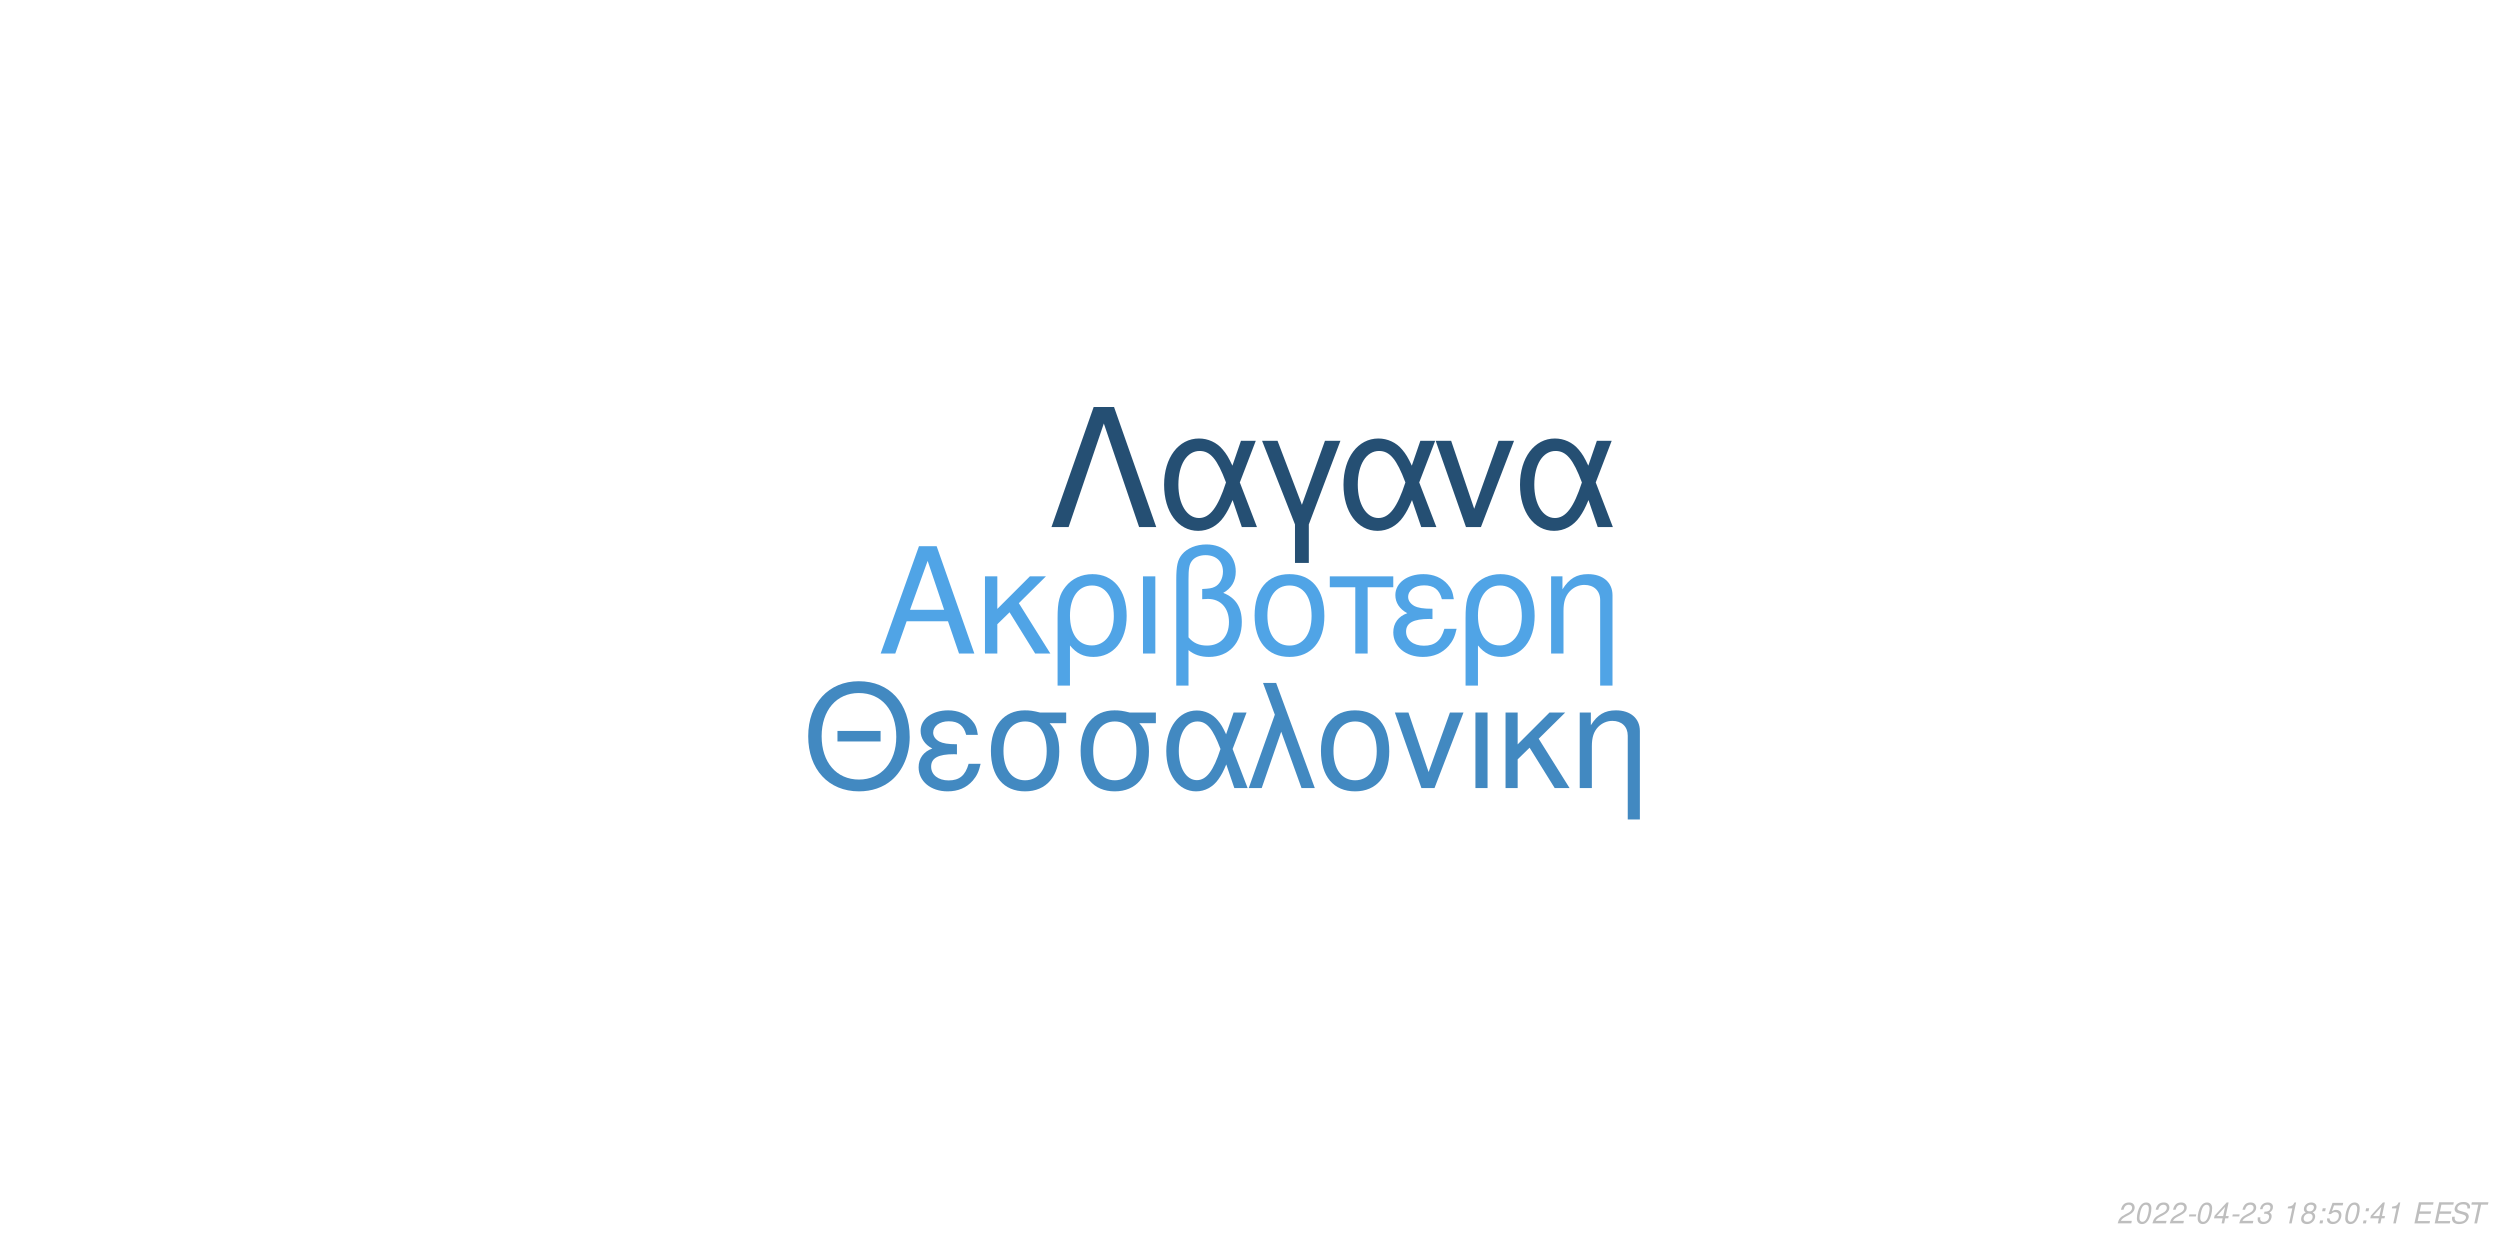
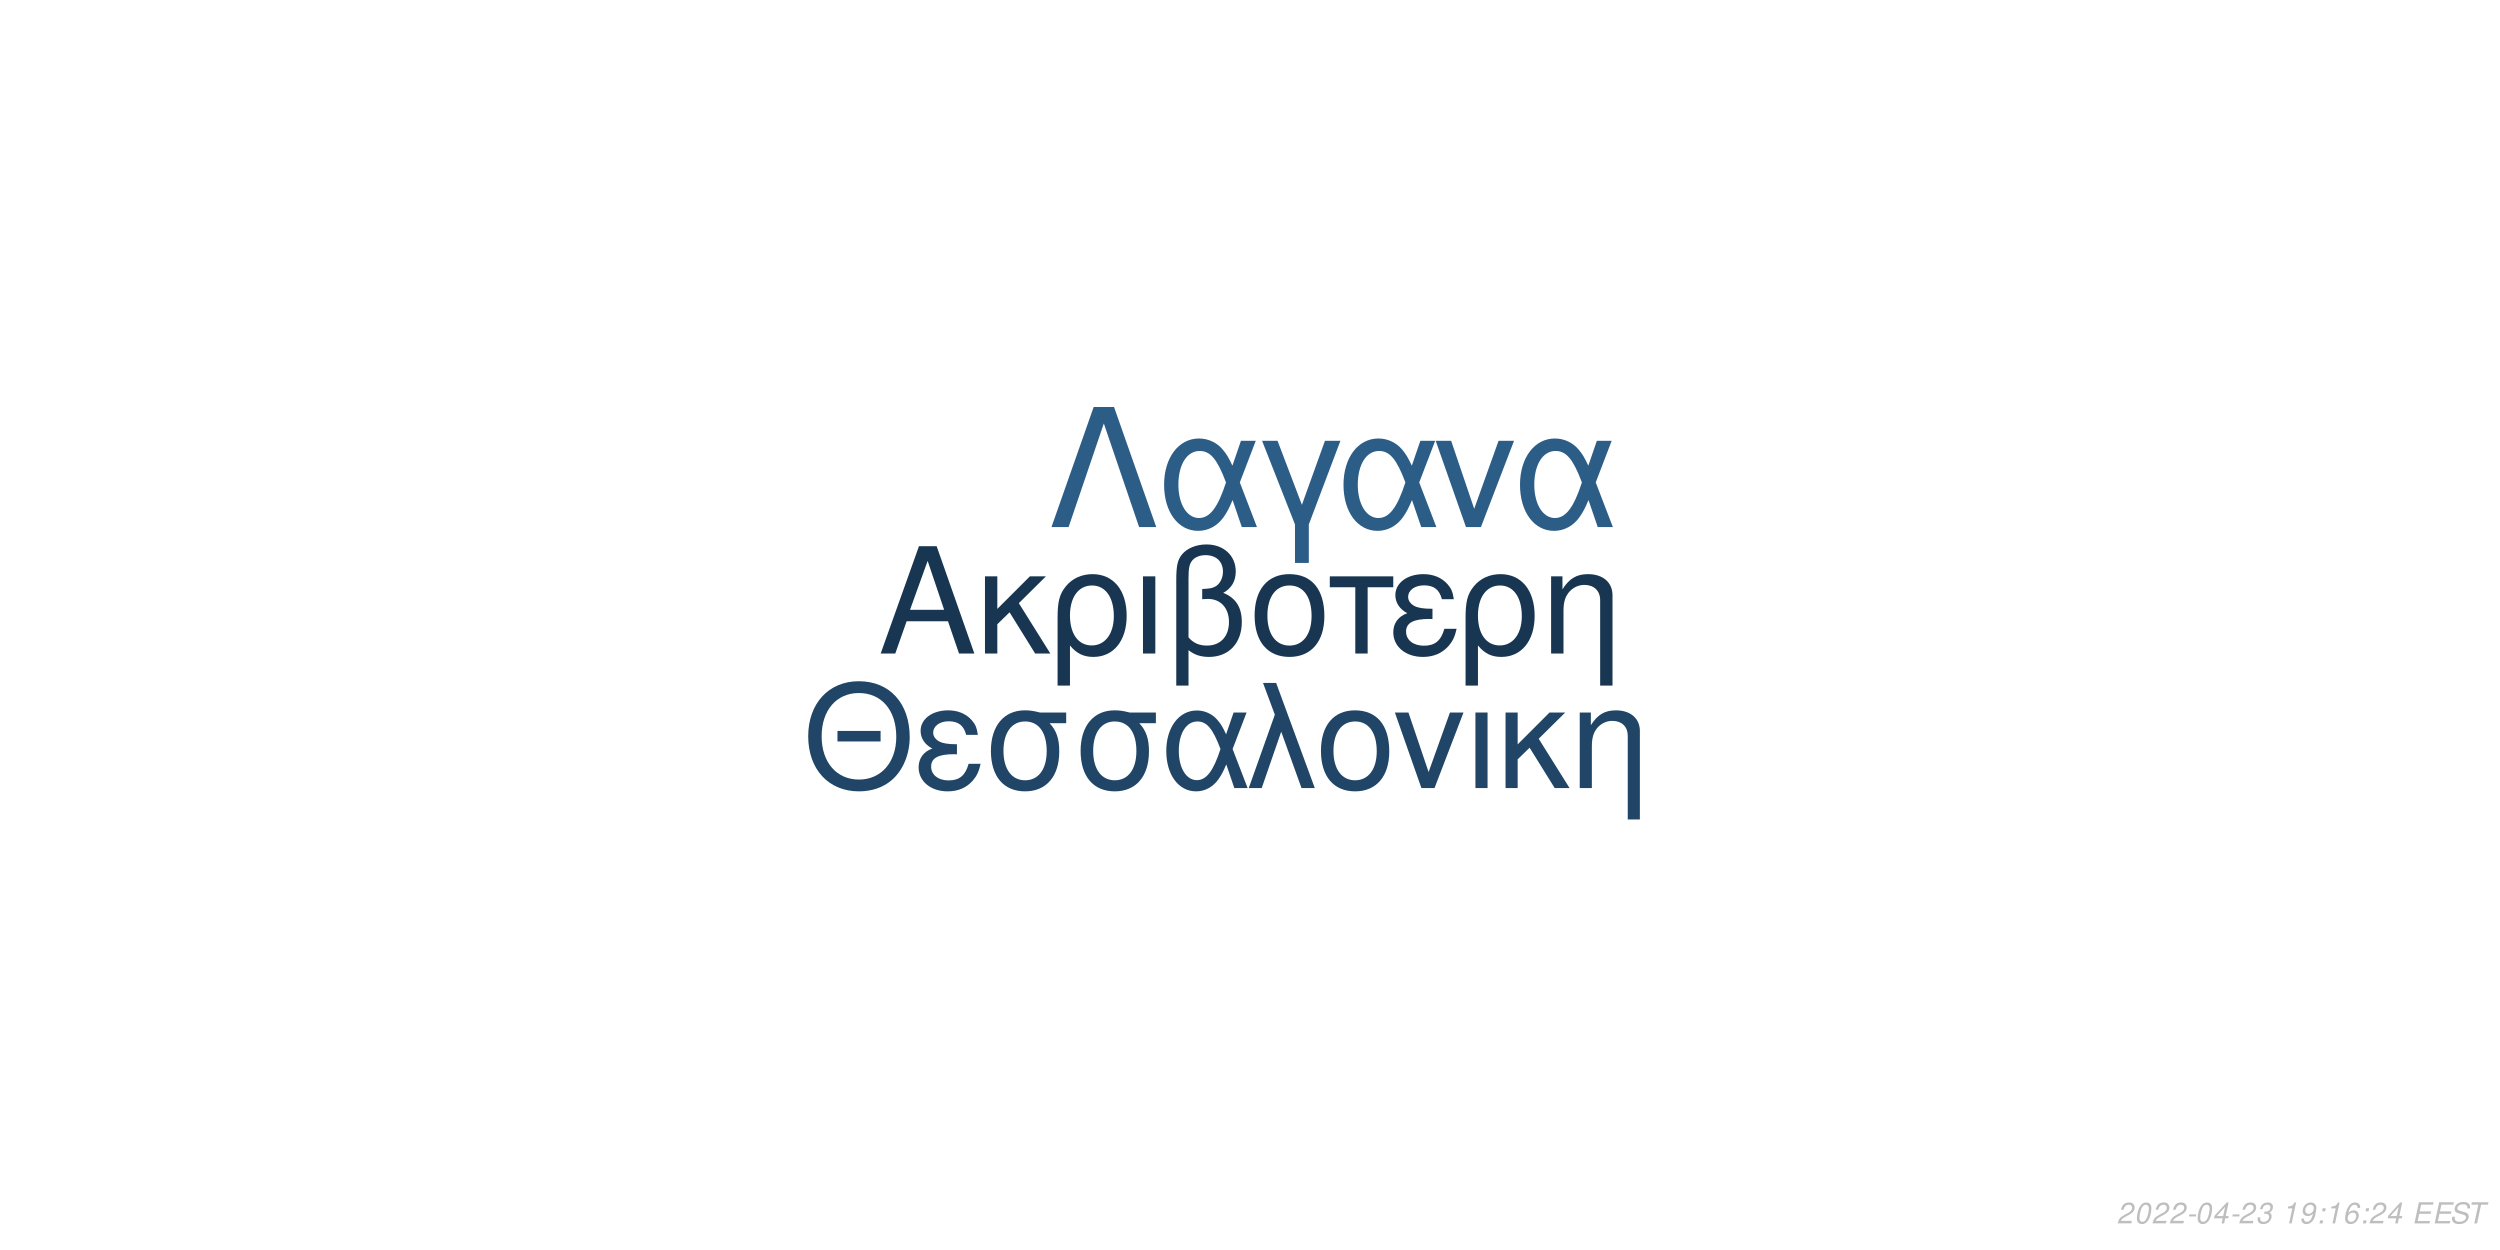
<svg xmlns="http://www.w3.org/2000/svg" xmlns:xlink="http://www.w3.org/1999/xlink" width="864pt" height="432pt" viewBox="0 0 864 432" version="1.1">
  <defs>
    <g>
      <symbol overflow="visible" id="glyph0-0">
        <path style="stroke:none;" d="" />
      </symbol>
      <symbol overflow="visible" id="glyph0-1">
        <path style="stroke:none;" d="M 24.125 -11.141 L 27.938 0 L 33.234 0 L 20.203 -37.094 L 14.094 -37.094 L 0.859 0 L 5.906 0 L 9.828 -11.141 Z M 22.797 -15.109 L 11 -15.109 L 17.094 -32.016 Z M 22.797 -15.109 " />
      </symbol>
      <symbol overflow="visible" id="glyph0-2">
        <path style="stroke:none;" d="M 7.172 -15.422 L 7.172 -26.672 L 2.906 -26.672 L 2.906 0 L 7.172 0 L 7.172 -10.125 L 11.406 -14.25 L 20.25 0 L 25.5 0 L 14.609 -17.406 L 23.969 -26.672 L 18.422 -26.672 Z M 7.172 -15.422 " />
      </symbol>
      <symbol overflow="visible" id="glyph0-3">
        <path style="stroke:none;" d="M 3 11.094 L 7.281 11.094 L 7.281 -2.797 C 9.516 -0.047 11.953 1.172 15.375 1.172 C 22.344 1.172 26.875 -4.422 26.875 -13.031 C 26.875 -21.891 22.297 -27.438 15.062 -27.438 C 11.297 -27.438 7.984 -25.906 5.797 -23.156 C 3.672 -20.516 3 -17.969 3 -12.359 Z M 14.906 -23.516 C 19.547 -23.516 22.438 -19.438 22.438 -12.922 C 22.438 -6.812 19.391 -2.797 14.812 -2.797 C 10.172 -2.797 7.281 -6.766 7.281 -13.125 C 7.281 -19.484 10.234 -23.516 14.906 -23.516 Z M 14.906 -23.516 " />
      </symbol>
      <symbol overflow="visible" id="glyph0-4">
        <path style="stroke:none;" d="M 3.516 0 L 7.781 0 L 7.781 -26.672 L 3.516 -26.672 Z M 3.516 0 " />
      </symbol>
      <symbol overflow="visible" id="glyph0-5">
        <path style="stroke:none;" d="M 4.016 11.094 L 8.25 11.094 L 8.25 -1.172 C 10.172 0.406 12.422 1.172 15.312 1.172 C 22.188 1.172 26.672 -3.609 26.672 -10.891 C 26.672 -15.984 24.578 -19.234 20.25 -20.969 C 23.109 -22.547 24.578 -25.031 24.578 -28.344 C 24.578 -33.844 20.406 -37.703 14.453 -37.703 C 10.938 -37.703 7.734 -36.391 6 -34.25 C 4.484 -32.422 4.016 -30.328 4.016 -25.391 Z M 8.25 -25.656 C 8.25 -29.359 8.5 -30.844 9.469 -32.062 C 10.375 -33.281 12.156 -34 14.094 -34 C 17.812 -34 20.156 -31.812 20.156 -28.297 C 20.156 -25.953 18.984 -23.812 17.297 -23.047 C 16.281 -22.547 15.469 -22.438 12.984 -22.297 L 12.984 -18.781 C 13.734 -18.828 14.344 -18.875 14.969 -18.875 C 19.344 -18.875 22.234 -15.719 22.234 -10.891 C 22.234 -5.906 19.281 -2.75 14.656 -2.75 C 11.953 -2.75 9.922 -3.609 8.25 -5.594 Z M 8.25 -25.656 " />
      </symbol>
      <symbol overflow="visible" id="glyph0-6">
        <path style="stroke:none;" d="M 14.094 -27.438 C 6.562 -27.438 2.094 -22.094 2.094 -13.125 C 2.094 -4.125 6.562 1.172 14.141 1.172 C 21.672 1.172 26.203 -4.172 26.203 -12.922 C 26.203 -22.188 21.828 -27.438 14.094 -27.438 Z M 14.141 -23.516 C 18.938 -23.516 21.781 -19.594 21.781 -12.984 C 21.781 -6.672 18.828 -2.75 14.141 -2.75 C 9.422 -2.75 6.516 -6.672 6.516 -13.125 C 6.516 -19.594 9.422 -23.516 14.141 -23.516 Z M 14.141 -23.516 " />
      </symbol>
      <symbol overflow="visible" id="glyph0-7">
        <path style="stroke:none;" d="M 7.891 0 L 12.156 0 L 12.156 -22.906 L 21.016 -22.906 L 21.016 -26.672 L -0.922 -26.672 L -0.922 -22.906 L 7.891 -22.906 Z M 7.891 0 " />
      </symbol>
      <symbol overflow="visible" id="glyph0-8">
        <path style="stroke:none;" d="M 14.562 -15.469 C 11.344 -15.469 9.562 -15.781 8.297 -16.438 C 6.922 -17.203 6.156 -18.328 6.156 -19.547 C 6.156 -21.891 8.453 -23.562 11.656 -23.562 C 15.062 -23.562 16.953 -22.094 17.812 -18.781 L 21.938 -18.781 C 21.578 -21.266 21.062 -22.5 19.797 -23.922 C 17.812 -26.203 14.906 -27.438 11.453 -27.438 C 5.797 -27.438 1.734 -24.375 1.734 -20.203 C 1.734 -17.609 3.156 -15.375 5.859 -13.938 C 2.797 -12.875 1.016 -10.484 1.016 -7.328 C 1.016 -2.391 5.297 1.172 11.25 1.172 C 14.969 1.172 17.906 -0.109 20.156 -2.641 C 21.578 -4.328 22.297 -5.797 22.906 -8.547 L 18.672 -8.547 C 17.5 -4.422 15.422 -2.703 11.609 -2.703 C 7.938 -2.703 5.438 -4.688 5.438 -7.578 C 5.438 -10.578 7.938 -11.953 13.484 -11.953 C 13.641 -11.953 14.094 -11.953 14.562 -11.906 Z M 14.562 -15.469 " />
      </symbol>
      <symbol overflow="visible" id="glyph0-9">
        <path style="stroke:none;" d="M 3.562 -26.672 L 3.562 0 L 7.844 0 L 7.844 -14.703 C 7.844 -17.906 8.5 -19.891 10.031 -21.531 C 11.406 -22.953 13.188 -23.719 15.062 -23.719 C 18.375 -23.719 20.516 -21.672 20.516 -18.469 L 20.516 11.094 L 24.781 11.094 L 24.781 -20.156 C 24.781 -24.578 21.469 -27.438 16.328 -27.438 C 12.359 -27.438 9.828 -25.906 7.484 -22.188 L 7.484 -26.672 Z M 3.562 -26.672 " />
      </symbol>
      <symbol overflow="visible" id="glyph1-0">
        <path style="stroke:none;" d="" />
      </symbol>
      <symbol overflow="visible" id="glyph1-1">
        <path style="stroke:none;" d="M 26.859 -19.734 L 11.953 -19.734 L 11.953 -16.094 L 26.859 -16.094 Z M 19.328 -36.922 C 8.922 -36.922 1.844 -29.25 1.844 -17.891 C 1.844 -6.484 8.875 1.141 19.391 1.141 C 23.812 1.141 27.703 -0.203 30.641 -2.688 C 34.578 -6.031 36.922 -11.656 36.922 -17.594 C 36.922 -29.297 30 -36.922 19.328 -36.922 Z M 19.328 -32.844 C 27.203 -32.844 32.281 -26.906 32.281 -17.688 C 32.281 -8.922 27.062 -2.938 19.391 -2.938 C 11.609 -2.938 6.484 -8.922 6.484 -17.891 C 6.484 -26.859 11.609 -32.844 19.328 -32.844 Z M 19.328 -32.844 " />
      </symbol>
      <symbol overflow="visible" id="glyph1-2">
        <path style="stroke:none;" d="M 14.25 -15.141 C 11.109 -15.141 9.375 -15.453 8.125 -16.094 C 6.781 -16.844 6.031 -17.938 6.031 -19.141 C 6.031 -21.422 8.266 -23.078 11.406 -23.078 C 14.75 -23.078 16.594 -21.625 17.438 -18.391 L 21.469 -18.391 C 21.125 -20.828 20.625 -22.031 19.391 -23.422 C 17.438 -25.656 14.594 -26.859 11.219 -26.859 C 5.688 -26.859 1.688 -23.875 1.688 -19.781 C 1.688 -17.234 3.094 -15.047 5.734 -13.656 C 2.734 -12.609 1 -10.266 1 -7.172 C 1 -2.344 5.188 1.141 11.016 1.141 C 14.656 1.141 17.547 -0.094 19.734 -2.594 C 21.125 -4.234 21.828 -5.688 22.422 -8.375 L 18.281 -8.375 C 17.141 -4.328 15.094 -2.641 11.359 -2.641 C 7.766 -2.641 5.328 -4.578 5.328 -7.422 C 5.328 -10.359 7.766 -11.703 13.203 -11.703 C 13.359 -11.703 13.797 -11.703 14.25 -11.656 Z M 14.25 -15.141 " />
      </symbol>
      <symbol overflow="visible" id="glyph1-3">
        <path style="stroke:none;" d="M 29 -26.109 L 19.938 -26.109 C 17.594 -26.703 16.438 -26.859 14.703 -26.859 C 7.469 -26.859 2.984 -21.469 2.984 -12.859 C 2.984 -4.031 7.375 1.141 14.797 1.141 C 22.172 1.141 26.609 -4.078 26.609 -12.656 C 26.609 -17.047 25.656 -19.828 23.266 -22.422 L 29 -22.422 Z M 14.797 -23.016 C 19.531 -23.016 22.266 -19.234 22.266 -12.75 C 22.266 -6.531 19.438 -2.688 14.797 -2.688 C 10.172 -2.688 7.328 -6.531 7.328 -12.859 C 7.328 -19.188 10.172 -23.016 14.797 -23.016 Z M 14.797 -23.016 " />
      </symbol>
      <symbol overflow="visible" id="glyph1-4">
        <path style="stroke:none;" d="M 29.344 -26.109 L 24.859 -26.109 L 22.266 -18.578 C 21.125 -21.031 20.484 -22.125 19.328 -23.469 C 17.547 -25.609 14.906 -26.812 12.156 -26.812 C 5.984 -26.812 1.594 -20.984 1.594 -12.812 C 1.594 -4.578 5.828 1.141 11.906 1.141 C 14.953 1.141 17.734 -0.344 19.625 -3.047 C 20.672 -4.531 21.281 -5.688 22.328 -8.172 L 25.109 0 L 29.703 0 L 24.516 -13.5 Z M 20.328 -13.5 C 17.891 -5.922 15.453 -2.734 12.156 -2.734 C 8.516 -2.734 5.922 -6.922 5.922 -12.812 C 5.922 -18.938 8.516 -23.016 12.359 -23.016 C 15.594 -23.016 17.688 -20.531 20.328 -13.5 Z M 20.328 -13.5 " />
      </symbol>
      <symbol overflow="visible" id="glyph1-5">
        <path style="stroke:none;" d="M 1.094 0 L 5.578 0 L 12.312 -19.484 L 19.328 0 L 23.922 0 L 10.562 -36.328 L 6.031 -36.328 L 10.109 -25.359 Z M 1.094 0 " />
      </symbol>
      <symbol overflow="visible" id="glyph1-6">
        <path style="stroke:none;" d="M 13.797 -26.859 C 6.422 -26.859 2.047 -21.625 2.047 -12.859 C 2.047 -4.031 6.422 1.141 13.859 1.141 C 21.234 1.141 25.656 -4.078 25.656 -12.656 C 25.656 -21.719 21.375 -26.859 13.797 -26.859 Z M 13.859 -23.016 C 18.531 -23.016 21.328 -19.188 21.328 -12.703 C 21.328 -6.531 18.438 -2.688 13.859 -2.688 C 9.219 -2.688 6.375 -6.531 6.375 -12.859 C 6.375 -19.188 9.219 -23.016 13.859 -23.016 Z M 13.859 -23.016 " />
      </symbol>
      <symbol overflow="visible" id="glyph1-7">
        <path style="stroke:none;" d="M 14.297 0 L 24.312 -26.109 L 19.625 -26.109 L 12.25 -5.531 L 5.281 -26.109 L 0.594 -26.109 L 9.766 0 Z M 14.297 0 " />
      </symbol>
      <symbol overflow="visible" id="glyph1-8">
        <path style="stroke:none;" d="M 3.438 0 L 7.625 0 L 7.625 -26.109 L 3.438 -26.109 Z M 3.438 0 " />
      </symbol>
      <symbol overflow="visible" id="glyph1-9">
        <path style="stroke:none;" d="M 7.031 -15.094 L 7.031 -26.109 L 2.844 -26.109 L 2.844 0 L 7.031 0 L 7.031 -9.922 L 11.156 -13.953 L 19.828 0 L 24.969 0 L 14.297 -17.047 L 23.469 -26.109 L 18.031 -26.109 Z M 7.031 -15.094 " />
      </symbol>
      <symbol overflow="visible" id="glyph1-10">
        <path style="stroke:none;" d="M 3.484 -26.109 L 3.484 0 L 7.672 0 L 7.672 -14.406 C 7.672 -17.547 8.328 -19.484 9.812 -21.078 C 11.156 -22.469 12.906 -23.219 14.75 -23.219 C 17.984 -23.219 20.078 -21.234 20.078 -18.094 L 20.078 10.859 L 24.266 10.859 L 24.266 -19.734 C 24.266 -24.062 21.031 -26.859 16 -26.859 C 12.109 -26.859 9.609 -25.359 7.328 -21.719 L 7.328 -26.109 Z M 3.484 -26.109 " />
      </symbol>
      <symbol overflow="visible" id="glyph2-0">
        <path style="stroke:none;" d="" />
      </symbol>
      <symbol overflow="visible" id="glyph2-1">
        <path style="stroke:none;" d="M 22.531 -41.484 L 15.484 -41.484 L 0.906 0 L 6.828 0 L 19 -35.797 L 31.188 0 L 37.109 0 Z M 22.531 -41.484 " />
      </symbol>
      <symbol overflow="visible" id="glyph2-2">
        <path style="stroke:none;" d="M 33.516 -29.812 L 28.391 -29.812 L 25.438 -21.219 C 24.125 -24.016 23.391 -25.266 22.078 -26.797 C 20.031 -29.25 17.016 -30.609 13.891 -30.609 C 6.828 -30.609 1.828 -23.953 1.828 -14.625 C 1.828 -5.234 6.656 1.312 13.594 1.312 C 17.078 1.312 20.266 -0.391 22.422 -3.469 C 23.609 -5.172 24.297 -6.484 25.5 -9.328 L 28.688 0 L 33.922 0 L 28 -15.422 Z M 23.219 -15.422 C 20.422 -6.766 17.641 -3.125 13.891 -3.125 C 9.734 -3.125 6.766 -7.906 6.766 -14.625 C 6.766 -21.625 9.734 -26.297 14.109 -26.297 C 17.812 -26.297 20.203 -23.453 23.219 -15.422 Z M 23.219 -15.422 " />
      </symbol>
      <symbol overflow="visible" id="glyph2-3">
        <path style="stroke:none;" d="M 12.062 12.406 L 16.844 12.406 L 16.844 -0.906 L 27.766 -29.812 L 22.422 -29.812 L 14.453 -7.688 L 6.031 -29.812 L 0.688 -29.812 L 12.062 -0.906 Z M 12.062 12.406 " />
      </symbol>
      <symbol overflow="visible" id="glyph2-4">
        <path style="stroke:none;" d="M 16.328 0 L 27.766 -29.812 L 22.422 -29.812 L 14 -6.312 L 6.031 -29.812 L 0.688 -29.812 L 11.156 0 Z M 16.328 0 " />
      </symbol>
      <symbol overflow="visible" id="glyph3-0">
        <path style="stroke:none;" d="" />
      </symbol>
      <symbol overflow="visible" id="glyph3-1">
        <path style="stroke:none;" d="M 5.234 -0.875 L 1.469 -0.875 C 1.641 -1.375 2.203 -1.891 3.109 -2.344 L 4.234 -2.938 C 5.562 -3.625 6.219 -4.469 6.219 -5.484 C 6.219 -5.938 6.062 -6.359 5.797 -6.656 C 5.469 -7.047 4.984 -7.234 4.312 -7.234 C 2.766 -7.234 1.891 -6.453 1.484 -4.734 L 2.375 -4.734 C 2.484 -5.188 2.609 -5.484 2.797 -5.75 C 3.094 -6.203 3.609 -6.453 4.188 -6.453 C 4.891 -6.453 5.344 -6.031 5.344 -5.375 C 5.344 -4.703 4.859 -4.094 4.016 -3.656 L 2.984 -3.125 C 1.234 -2.188 0.797 -1.656 0.344 -0.016 L 5.047 -0.016 Z M 5.234 -0.875 " />
      </symbol>
      <symbol overflow="visible" id="glyph3-2">
        <path style="stroke:none;" d="M 4.203 -7.234 C 3.375 -7.234 2.688 -6.812 2.125 -5.984 C 1.484 -5.047 0.984 -3.188 0.984 -1.734 C 0.984 -1.109 1.172 -0.562 1.484 -0.266 C 1.797 0.047 2.281 0.234 2.766 0.234 C 3.625 0.234 4.281 -0.156 4.859 -1.016 C 5.516 -1.953 6 -3.797 6 -5.266 C 6 -6.5 5.328 -7.234 4.203 -7.234 Z M 4.094 -6.453 C 4.734 -6.453 5.125 -5.984 5.125 -5.156 C 5.125 -4.203 4.781 -2.625 4.406 -1.812 C 3.984 -0.938 3.516 -0.547 2.875 -0.547 C 2.25 -0.547 1.875 -1.031 1.875 -1.828 C 1.875 -2.797 2.203 -4.344 2.594 -5.203 C 2.984 -6.047 3.453 -6.453 4.094 -6.453 Z M 4.094 -6.453 " />
      </symbol>
      <symbol overflow="visible" id="glyph3-3">
        <path style="stroke:none;" d="M 3.516 -3.125 L 1.125 -3.125 L 0.969 -2.406 L 3.359 -2.406 Z M 3.516 -3.125 " />
      </symbol>
      <symbol overflow="visible" id="glyph3-4">
        <path style="stroke:none;" d="M 3.625 -1.75 L 3.266 0 L 4.141 0 L 4.516 -1.75 L 5.562 -1.75 L 5.734 -2.531 L 4.688 -2.531 L 5.688 -7.234 L 5.016 -7.234 L 0.844 -2.672 L 0.641 -1.75 Z M 3.797 -2.531 L 1.594 -2.531 L 4.469 -5.703 Z M 3.797 -2.531 " />
      </symbol>
      <symbol overflow="visible" id="glyph3-5">
        <path style="stroke:none;" d="M 2.922 -3.312 C 3.125 -3.344 3.234 -3.344 3.375 -3.344 C 4.203 -3.344 4.688 -3 4.688 -2.406 C 4.688 -1.312 3.906 -0.547 2.781 -0.547 C 2.047 -0.547 1.594 -0.938 1.594 -1.562 C 1.594 -1.719 1.609 -1.844 1.656 -2.094 L 0.766 -2.094 C 0.734 -1.797 0.719 -1.641 0.719 -1.469 C 0.719 -0.375 1.406 0.234 2.641 0.234 C 3.547 0.234 4.297 -0.078 4.812 -0.656 C 5.266 -1.156 5.562 -1.875 5.562 -2.547 C 5.562 -3.125 5.344 -3.453 4.797 -3.734 C 5.641 -4.234 6.016 -4.844 6.016 -5.734 C 6.016 -6.656 5.312 -7.234 4.203 -7.234 C 3.375 -7.234 2.672 -6.938 2.188 -6.375 C 1.891 -6.031 1.703 -5.641 1.516 -4.906 L 2.391 -4.906 C 2.5 -5.359 2.594 -5.594 2.734 -5.812 C 3.047 -6.234 3.516 -6.453 4.078 -6.453 C 4.734 -6.453 5.141 -6.125 5.141 -5.578 C 5.141 -5.188 5.016 -4.797 4.797 -4.547 C 4.516 -4.234 4 -4.062 3.266 -4.062 L 3.078 -4.062 Z M 2.922 -3.312 " />
      </symbol>
      <symbol overflow="visible" id="glyph3-6">
        <path style="stroke:none;" d="" />
      </symbol>
      <symbol overflow="visible" id="glyph3-7">
        <path style="stroke:none;" d="M 3.703 -5.188 L 2.594 0 L 3.469 0 L 5.016 -7.234 L 4.438 -7.234 C 3.906 -6.156 3.688 -6.016 2.234 -5.812 L 2.109 -5.188 Z M 3.703 -5.188 " />
      </symbol>
      <symbol overflow="visible" id="glyph3-8">
-         <path style="stroke:none;" d="M 4.766 -3.797 C 5.078 -3.969 5.234 -4.078 5.438 -4.234 C 5.812 -4.594 6.062 -5.172 6.062 -5.734 C 6.062 -6.625 5.344 -7.234 4.266 -7.234 C 2.812 -7.234 1.703 -6.219 1.703 -4.875 C 1.703 -4.406 1.875 -4.125 2.359 -3.812 C 1.297 -3.312 0.75 -2.516 0.75 -1.469 C 0.75 -0.438 1.547 0.234 2.812 0.234 C 3.656 0.234 4.359 -0.094 4.938 -0.734 C 5.359 -1.234 5.609 -1.859 5.609 -2.438 C 5.609 -3.047 5.312 -3.516 4.766 -3.797 Z M 4.109 -6.453 C 4.797 -6.453 5.188 -6.125 5.188 -5.578 C 5.188 -5.266 5.062 -4.922 4.859 -4.672 C 4.562 -4.312 4.188 -4.156 3.656 -4.156 C 2.984 -4.156 2.594 -4.453 2.594 -4.984 C 2.594 -5.859 3.203 -6.453 4.109 -6.453 Z M 3.453 -3.406 C 4.234 -3.406 4.734 -2.984 4.734 -2.312 C 4.734 -1.312 3.922 -0.547 2.875 -0.547 C 2.125 -0.547 1.625 -0.969 1.625 -1.625 C 1.625 -2.609 2.438 -3.406 3.453 -3.406 Z M 3.453 -3.406 " />
+         <path style="stroke:none;" d="M 0.844 -1.656 C 0.844 -1.547 0.844 -1.438 0.844 -1.375 C 0.844 -0.406 1.531 0.234 2.578 0.234 C 3.203 0.234 3.766 0.016 4.297 -0.438 C 4.938 -1 5.312 -1.656 5.594 -2.719 C 5.844 -3.672 6.016 -4.766 6.016 -5.375 C 6.016 -5.844 5.844 -6.328 5.547 -6.656 C 5.203 -7.031 4.703 -7.234 4.062 -7.234 C 2.516 -7.234 1.297 -5.938 1.297 -4.266 C 1.297 -3.203 1.984 -2.547 3.047 -2.547 C 3.484 -2.547 3.953 -2.672 4.281 -2.891 C 4.406 -2.984 4.547 -3.078 4.828 -3.344 C 4.438 -1.484 3.703 -0.547 2.703 -0.547 C 2.109 -0.547 1.719 -0.938 1.719 -1.547 L 1.719 -1.656 Z M 3.953 -6.453 C 4.625 -6.453 5.141 -5.953 5.141 -5.281 C 5.141 -4.188 4.312 -3.312 3.297 -3.312 C 2.594 -3.312 2.172 -3.734 2.172 -4.453 C 2.172 -5.562 2.984 -6.453 3.953 -6.453 Z M 3.953 -6.453 " />
      </symbol>
      <symbol overflow="visible" id="glyph3-9">
        <path style="stroke:none;" d="M 2.359 -1.031 L 1.312 -1.031 L 1.094 0 L 2.141 0 Z M 3.266 -5.234 L 2.219 -5.234 L 2 -4.203 L 3.047 -4.203 Z M 3.266 -5.234 " />
      </symbol>
      <symbol overflow="visible" id="glyph3-10">
-         <path style="stroke:none;" d="M 6.297 -7.094 L 2.594 -7.094 L 1.234 -3.234 L 2.047 -3.234 C 2.656 -3.766 2.938 -3.906 3.531 -3.906 C 4.328 -3.906 4.797 -3.453 4.797 -2.688 C 4.797 -1.438 3.969 -0.547 2.828 -0.547 C 2.031 -0.547 1.609 -0.938 1.578 -1.734 L 0.703 -1.734 L 0.703 -1.516 C 0.703 -0.938 0.844 -0.547 1.188 -0.266 C 1.562 0.062 2.078 0.234 2.703 0.234 C 3.656 0.234 4.391 -0.156 4.984 -0.922 C 5.422 -1.5 5.672 -2.234 5.672 -2.953 C 5.672 -4 4.938 -4.672 3.812 -4.672 C 3.328 -4.672 2.906 -4.547 2.406 -4.234 L 3.109 -6.219 L 6.109 -6.219 Z M 6.297 -7.094 " />
+         <path style="stroke:none;" d="M 6.125 -5.344 L 6.141 -5.625 C 6.141 -6.609 5.453 -7.234 4.391 -7.234 C 3.438 -7.234 2.641 -6.719 2.016 -5.703 C 1.422 -4.781 0.938 -2.953 0.938 -1.688 C 0.938 -0.516 1.688 0.234 2.859 0.234 C 3.703 0.234 4.438 -0.156 5 -0.875 C 5.406 -1.422 5.672 -2.156 5.672 -2.766 C 5.672 -3.812 4.969 -4.5 3.906 -4.5 C 3.234 -4.5 2.672 -4.234 2.094 -3.625 C 2.406 -5.375 3.234 -6.453 4.25 -6.453 C 4.703 -6.453 5.062 -6.234 5.172 -5.844 C 5.203 -5.719 5.234 -5.578 5.25 -5.344 Z M 3.656 -3.734 C 4.344 -3.734 4.797 -3.281 4.797 -2.625 C 4.797 -1.469 3.984 -0.547 2.984 -0.547 C 2.297 -0.547 1.812 -1.047 1.812 -1.766 C 1.812 -2.859 2.625 -3.734 3.656 -3.734 Z M 3.656 -3.734 " />
      </symbol>
      <symbol overflow="visible" id="glyph3-11">
        <path style="stroke:none;" d="M 2.547 -3.312 L 6.5 -3.312 L 6.688 -4.141 L 2.719 -4.141 L 3.219 -6.469 L 7.344 -6.469 L 7.516 -7.297 L 2.453 -7.297 L 0.906 0 L 6.125 0 L 6.297 -0.812 L 2.016 -0.812 Z M 2.547 -3.312 " />
      </symbol>
      <symbol overflow="visible" id="glyph3-12">
        <path style="stroke:none;" d="M 7.062 -5.156 C 7.125 -5.438 7.141 -5.562 7.141 -5.703 C 7.141 -6.156 6.938 -6.594 6.594 -6.891 C 6.188 -7.25 5.656 -7.406 4.875 -7.406 C 3.844 -7.406 3.047 -7.125 2.5 -6.562 C 2.094 -6.141 1.781 -5.438 1.781 -4.922 C 1.781 -4.297 2.219 -3.766 2.891 -3.562 L 4.594 -3.094 C 5.406 -2.859 5.734 -2.578 5.734 -2.094 C 5.734 -1.781 5.547 -1.406 5.266 -1.141 C 4.844 -0.766 4.266 -0.578 3.453 -0.578 C 2.328 -0.578 1.812 -0.984 1.812 -1.906 C 1.812 -2.047 1.812 -2.125 1.844 -2.312 L 0.984 -2.312 C 0.906 -2.062 0.891 -1.906 0.891 -1.688 C 0.891 -0.484 1.797 0.234 3.297 0.234 C 4.359 0.234 5.234 -0.062 5.812 -0.609 C 6.344 -1.078 6.688 -1.797 6.688 -2.375 C 6.688 -2.641 6.609 -2.906 6.453 -3.156 C 6.234 -3.5 5.938 -3.703 5.469 -3.828 L 3.75 -4.312 C 2.984 -4.547 2.734 -4.734 2.734 -5.188 C 2.734 -5.547 2.875 -5.844 3.188 -6.109 C 3.547 -6.438 4.031 -6.594 4.703 -6.594 C 5.266 -6.594 5.688 -6.484 5.906 -6.297 C 6.094 -6.125 6.219 -5.797 6.219 -5.516 C 6.219 -5.422 6.203 -5.344 6.188 -5.156 Z M 7.062 -5.156 " />
      </symbol>
      <symbol overflow="visible" id="glyph3-13">
        <path style="stroke:none;" d="M 4.938 -6.469 L 7.312 -6.469 L 7.484 -7.297 L 1.75 -7.297 L 1.578 -6.469 L 3.984 -6.469 L 2.609 0 L 3.547 0 Z M 4.938 -6.469 " />
      </symbol>
    </g>
  </defs>
  <g id="surface1">
    <rect x="0" y="0" width="864" height="432" style="fill:rgb(100%,100%,100%);fill-opacity:1;stroke:none;" />
-     <g style="fill:rgb(31.373%,64.314%,90.196%);fill-opacity:1;">
+     <g style="fill:rgb(9.412%,21.176%,31.765%);fill-opacity:1;">
      <use xlink:href="#glyph0-1" x="303.5" y="225.861" />
      <use xlink:href="#glyph0-2" x="337.5" y="225.861" />
      <use xlink:href="#glyph0-3" x="362.5" y="225.861" />
      <use xlink:href="#glyph0-4" x="391.5" y="225.861" />
      <use xlink:href="#glyph0-5" x="402.5" y="225.861" />
      <use xlink:href="#glyph0-6" x="431.5" y="225.861" />
      <use xlink:href="#glyph0-7" x="460.5" y="225.861" />
      <use xlink:href="#glyph0-8" x="480.5" y="225.861" />
      <use xlink:href="#glyph0-3" x="503.5" y="225.861" />
      <use xlink:href="#glyph0-9" x="532.5" y="225.861" />
    </g>
-     <g style="fill:rgb(25.882%,53.725%,75.686%);fill-opacity:1;">
+     <g style="fill:rgb(12.549%,27.059%,40%);fill-opacity:1;">
      <use xlink:href="#glyph1-1" x="277.473" y="272.354" />
      <use xlink:href="#glyph1-2" x="316.473" y="272.354" />
      <use xlink:href="#glyph1-3" x="339.473" y="272.354" />
      <use xlink:href="#glyph1-3" x="370.473" y="272.354" />
      <use xlink:href="#glyph1-4" x="401.473" y="272.354" />
      <use xlink:href="#glyph1-5" x="430.473" y="272.354" />
      <use xlink:href="#glyph1-6" x="454.473" y="272.354" />
      <use xlink:href="#glyph1-7" x="481.473" y="272.354" />
      <use xlink:href="#glyph1-8" x="506.473" y="272.354" />
      <use xlink:href="#glyph1-9" x="517.473" y="272.354" />
      <use xlink:href="#glyph1-10" x="542.473" y="272.354" />
    </g>
-     <g style="fill:rgb(14.51%,30.98%,45.098%);fill-opacity:1;">
+     <g style="fill:rgb(17.255%,36.471%,52.941%);fill-opacity:1;">
      <use xlink:href="#glyph2-1" x="362.484" y="182.152" />
      <use xlink:href="#glyph2-2" x="400.484" y="182.152" />
      <use xlink:href="#glyph2-3" x="435.484" y="182.152" />
      <use xlink:href="#glyph2-2" x="462.484" y="182.152" />
      <use xlink:href="#glyph2-4" x="495.484" y="182.152" />
      <use xlink:href="#glyph2-2" x="523.484" y="182.152" />
    </g>
    <g style="fill:rgb(74.51%,74.51%,74.51%);fill-opacity:1;">
      <use xlink:href="#glyph3-1" x="731.52" y="422.81" />
      <use xlink:href="#glyph3-2" x="737.52" y="422.81" />
      <use xlink:href="#glyph3-1" x="743.52" y="422.81" />
      <use xlink:href="#glyph3-1" x="749.52" y="422.81" />
      <use xlink:href="#glyph3-3" x="755.52" y="422.81" />
      <use xlink:href="#glyph3-2" x="758.52" y="422.81" />
      <use xlink:href="#glyph3-4" x="764.52" y="422.81" />
      <use xlink:href="#glyph3-3" x="770.52" y="422.81" />
      <use xlink:href="#glyph3-1" x="773.52" y="422.81" />
      <use xlink:href="#glyph3-5" x="779.52" y="422.81" />
      <use xlink:href="#glyph3-6" x="785.52" y="422.81" />
      <use xlink:href="#glyph3-7" x="788.52" y="422.81" />
      <use xlink:href="#glyph3-8" x="794.52" y="422.81" />
      <use xlink:href="#glyph3-9" x="800.52" y="422.81" />
-       <use xlink:href="#glyph3-10" x="803.52" y="422.81" />
-       <use xlink:href="#glyph3-2" x="809.52" y="422.81" />
+       <use xlink:href="#glyph3-7" x="803.52" y="422.81" />
+       <use xlink:href="#glyph3-10" x="809.52" y="422.81" />
      <use xlink:href="#glyph3-9" x="815.52" y="422.81" />
-       <use xlink:href="#glyph3-4" x="818.52" y="422.81" />
-       <use xlink:href="#glyph3-7" x="824.52" y="422.81" />
+       <use xlink:href="#glyph3-1" x="818.52" y="422.81" />
+       <use xlink:href="#glyph3-4" x="824.52" y="422.81" />
      <use xlink:href="#glyph3-6" x="830.52" y="422.81" />
      <use xlink:href="#glyph3-11" x="833.52" y="422.81" />
      <use xlink:href="#glyph3-11" x="840.52" y="422.81" />
      <use xlink:href="#glyph3-12" x="846.52" y="422.81" />
      <use xlink:href="#glyph3-13" x="852.52" y="422.81" />
    </g>
  </g>
</svg>
